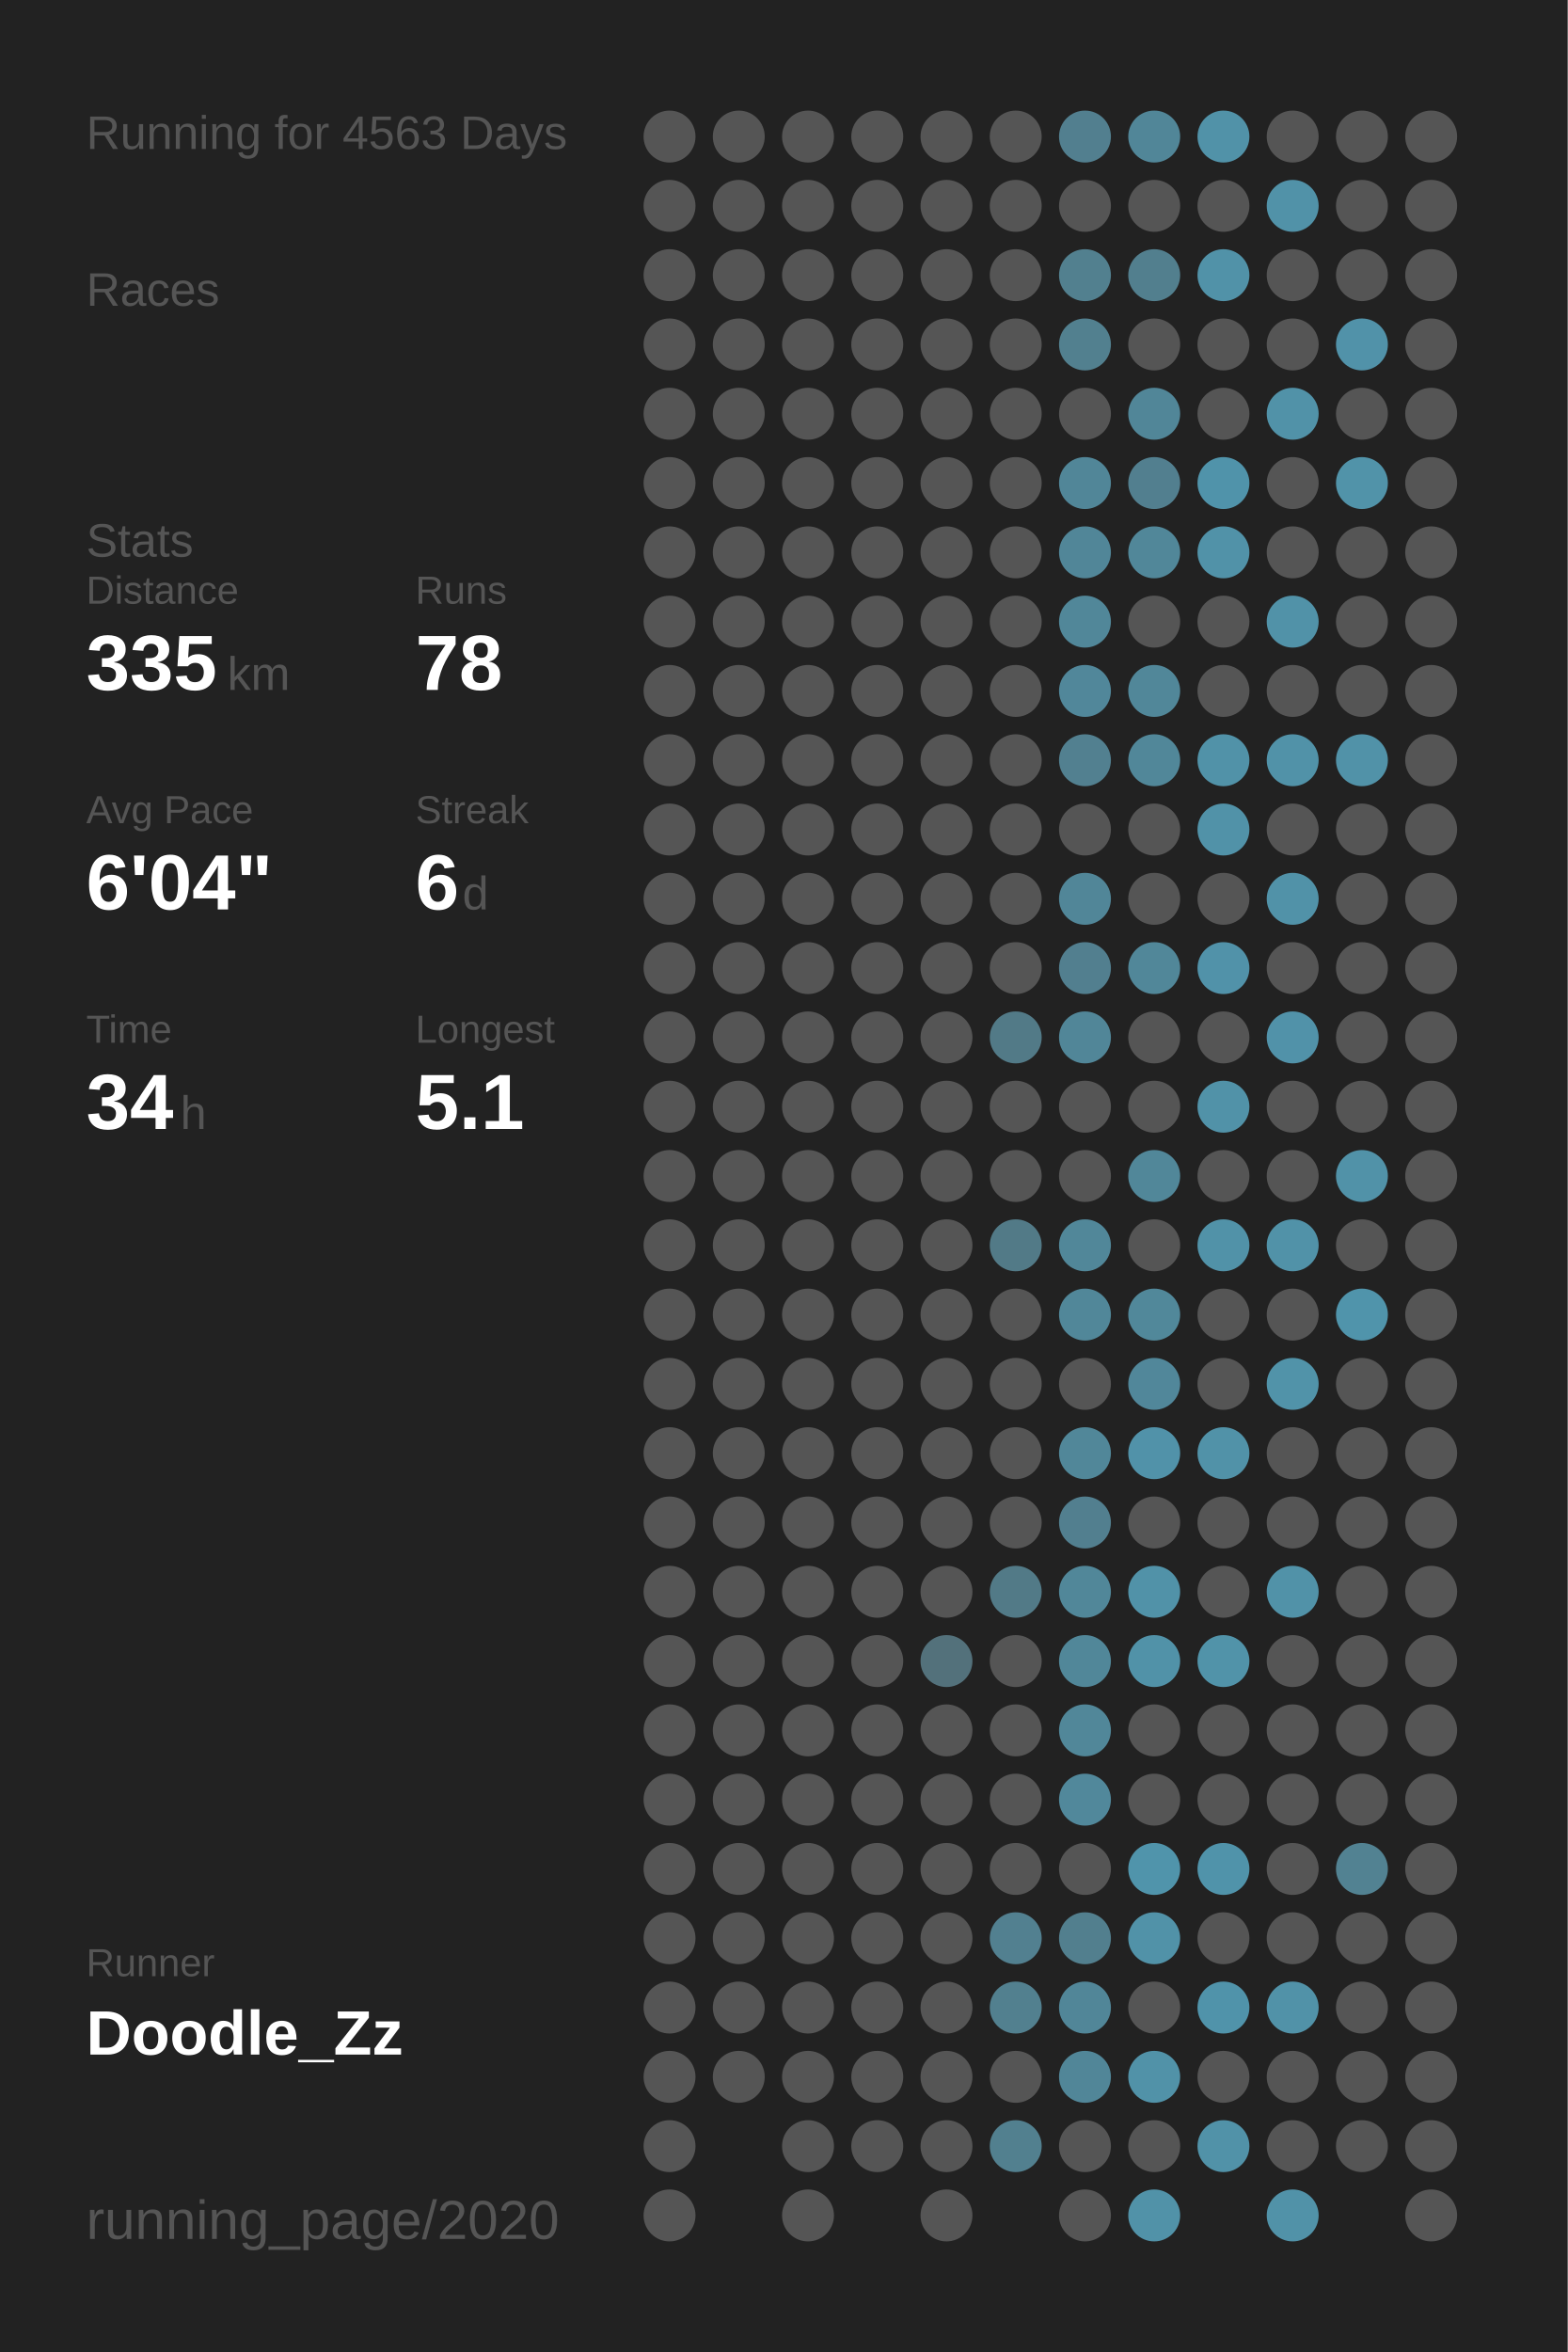
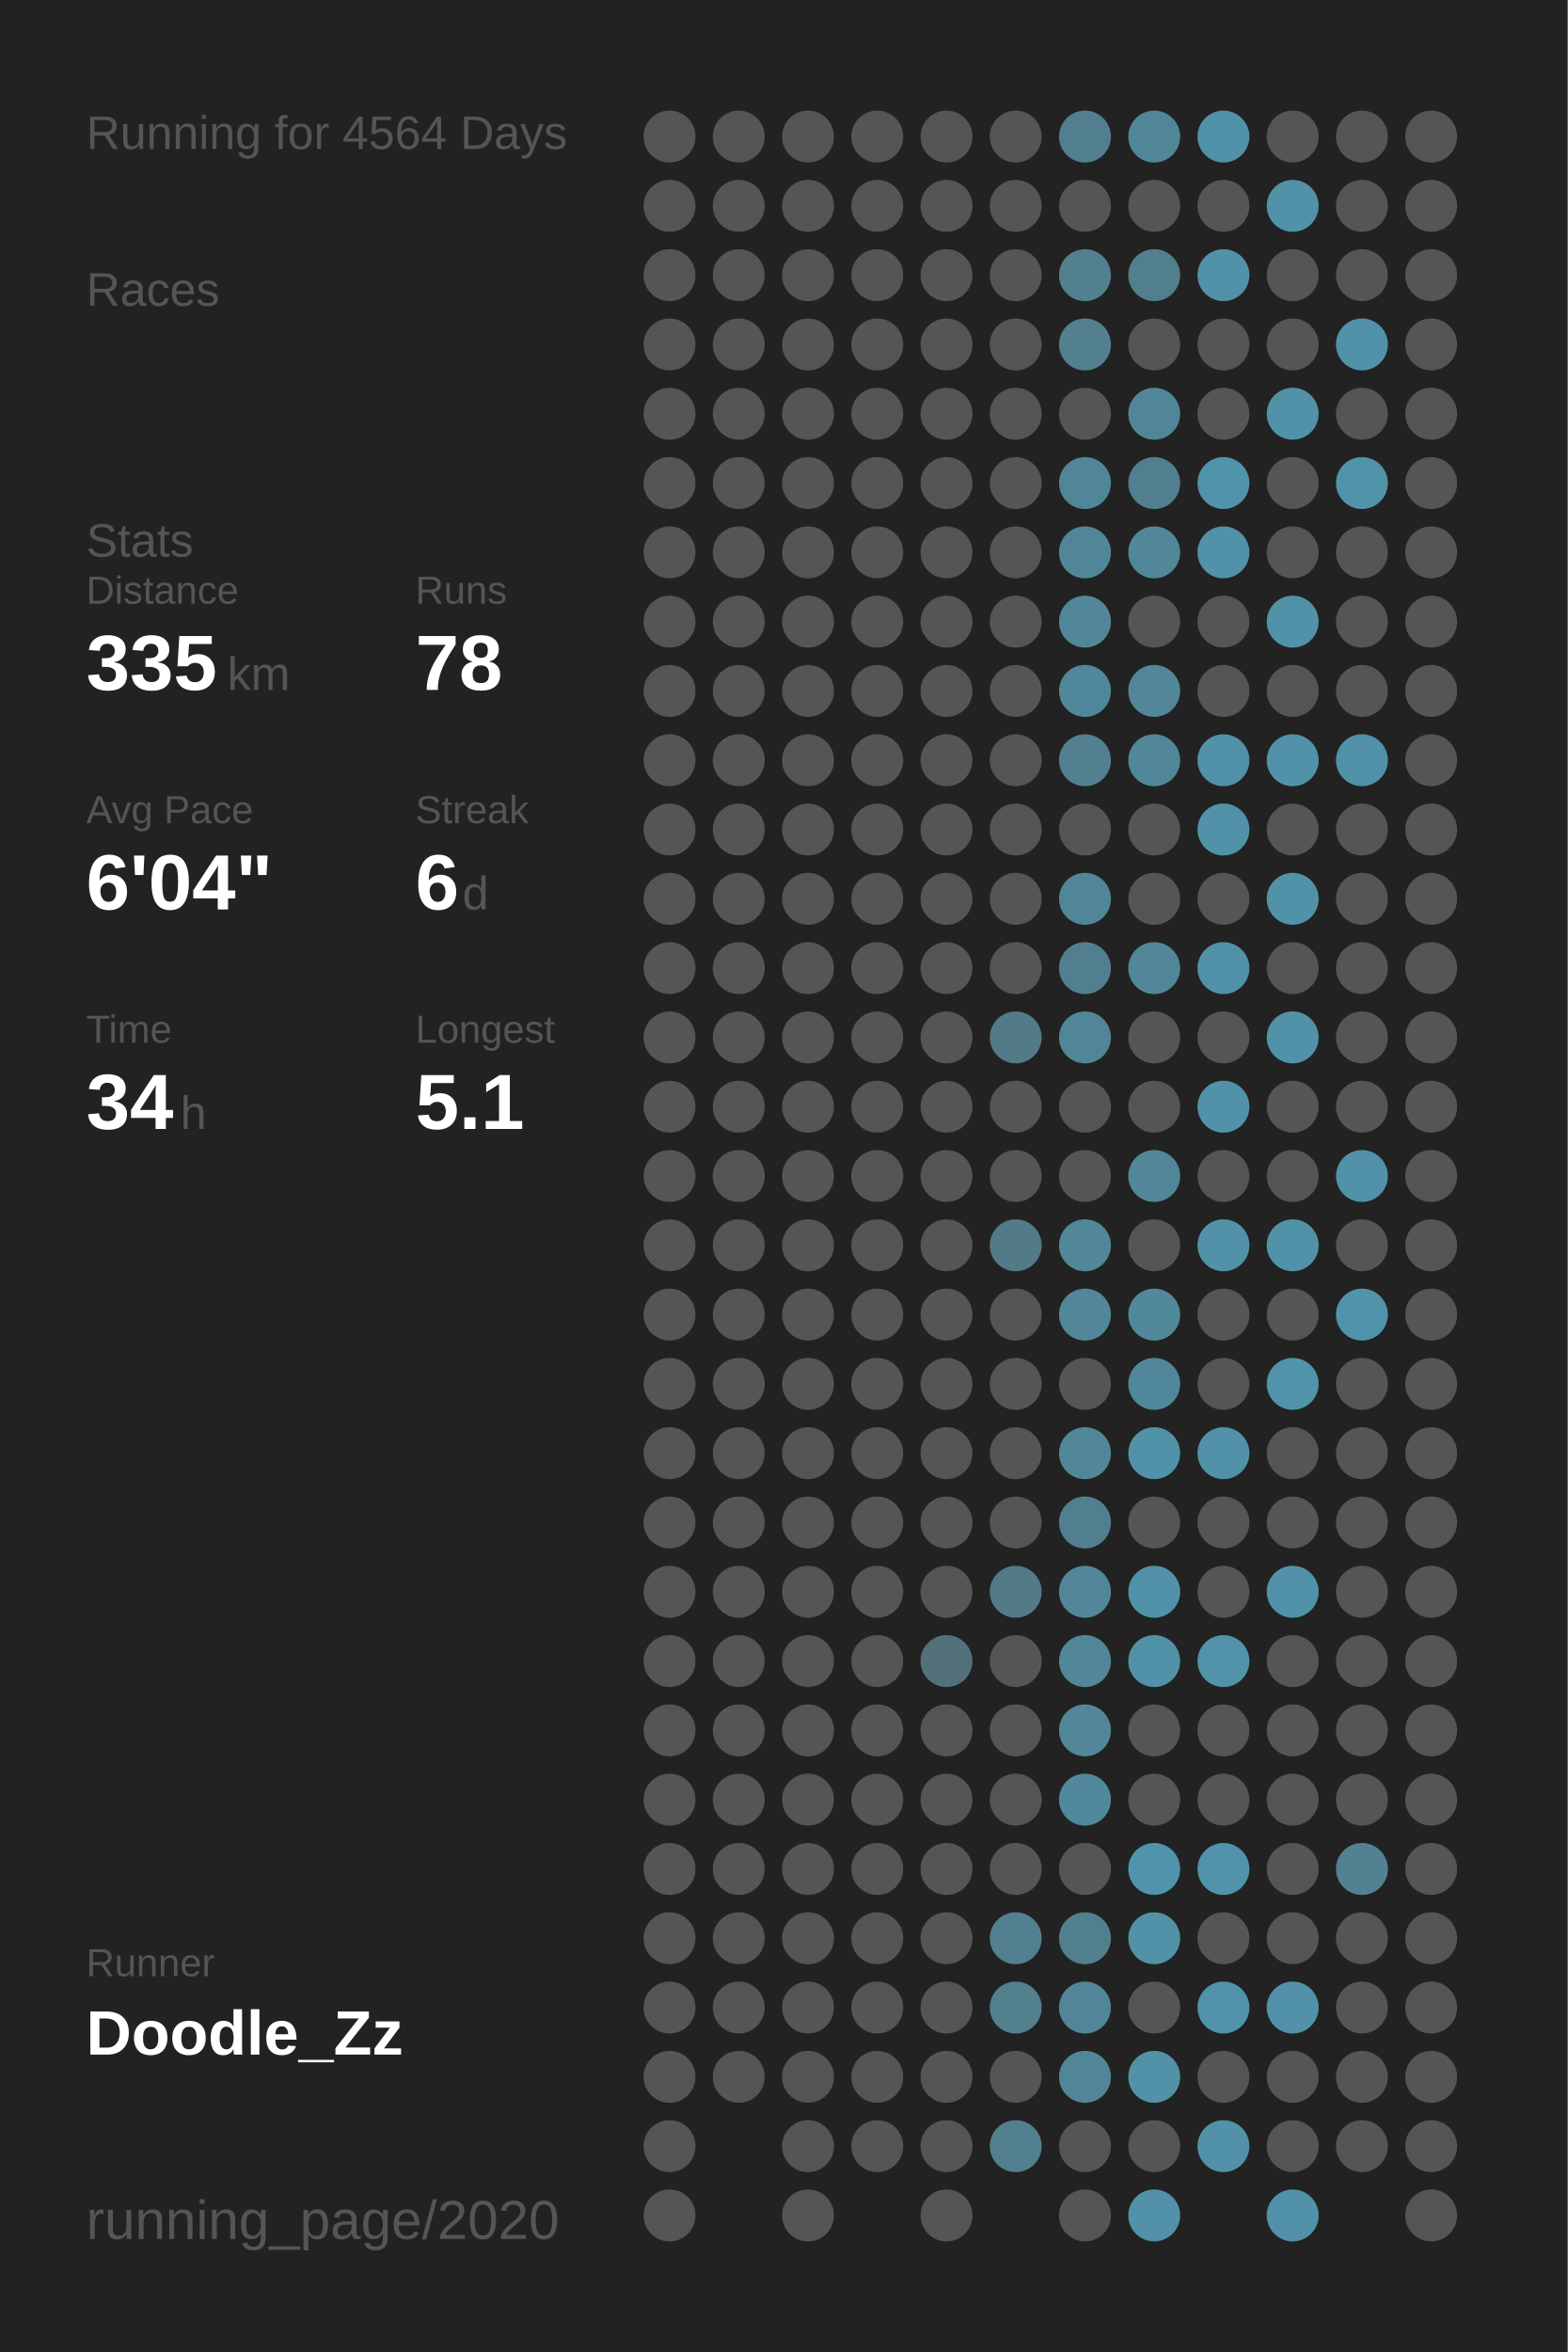
<svg xmlns="http://www.w3.org/2000/svg" baseProfile="full" height="300mm" version="1.1" viewBox="0,0,200,300" width="200mm">
  <defs />
  <rect fill="#222222" height="300" width="200" x="0" y="0" />
-   <text fill="#555555" style="font-size:6px; font-family:Arial;" x="11" y="19">Running for 4563 Days</text>
+   <text fill="#555555" style="font-size:6px; font-family:Arial;" x="11" y="19">Running for 4564 Days</text>
  <text fill="#555555" style="font-size:6px; font-family:Arial;" x="11" y="39">Races</text>
  <text fill="#555555" style="font-size:6px; font-family:Arial;" x="11" y="71">Stats</text>
  <text fill="#555555" style="font-size:5px; font-family:Arial;" x="11" y="77">Distance</text>
  <text fill="#FFFFFF" style="font-size:10px; font-family:Arial; font-weight:bold;" x="11" y="88">335</text>
  <text fill="#555555" style="font-size:6px; font-family:Arial;" x="29" y="88">km</text>
  <text fill="#555555" style="font-size:5px; font-family:Arial;" x="53" y="77">Runs</text>
  <text fill="#FFFFFF" style="font-size:10px; font-family:Arial; font-weight:bold;" x="53" y="88">78</text>
  <text fill="#555555" style="font-size:5px; font-family:Arial;" x="11" y="105">Avg Pace</text>
  <text fill="#FFFFFF" style="font-size:10px; font-family:Arial; font-weight:bold;" x="11" y="116">6'04"</text>
  <text fill="#555555" style="font-size:5px; font-family:Arial;" x="53" y="105">Streak</text>
  <text fill="#FFFFFF" style="font-size:10px; font-family:Arial; font-weight:bold;" x="53" y="116">6</text>
  <text fill="#555555" style="font-size:6px; font-family:Arial;" x="59" y="116">d</text>
  <text fill="#555555" style="font-size:5px; font-family:Arial;" x="11" y="133">Time</text>
  <text fill="#FFFFFF" style="font-size:10px; font-family:Arial; font-weight:bold;" x="11" y="144">34</text>
  <text fill="#555555" style="font-size:6px; font-family:Arial;" x="23" y="144">h</text>
  <text fill="#555555" style="font-size:5px; font-family:Arial;" x="53" y="133">Longest</text>
  <text fill="#FFFFFF" style="font-size:10px; font-family:Arial; font-weight:bold;" x="53" y="144">5.1</text>
  <text fill="#555555" style="font-size:5px; font-family:Arial;" x="11" y="252.065">Runner</text>
  <text fill="#FFFFFF" style="font-size:8px; font-family:Arial; font-weight:bold;" x="11" y="262.065">Doodle_Zz</text>
  <text fill="#555555" style="font-size:7px; font-family:Arial;" x="11" y="285.581">running_page/2020</text>
  <circle cx="85.417" cy="17.419" fill="#555555" r="3.312" />
  <circle cx="85.417" cy="26.258" fill="#555555" r="3.312" />
  <circle cx="85.417" cy="35.097" fill="#555555" r="3.312" />
  <circle cx="85.417" cy="43.935" fill="#555555" r="3.312" />
  <circle cx="85.417" cy="52.774" fill="#555555" r="3.312" />
  <circle cx="85.417" cy="61.613" fill="#555555" r="3.312" />
  <circle cx="85.417" cy="70.452" fill="#555555" r="3.312" />
  <circle cx="85.417" cy="79.29" fill="#555555" r="3.312" />
  <circle cx="85.417" cy="88.129" fill="#555555" r="3.312" />
  <circle cx="85.417" cy="96.968" fill="#555555" r="3.312" />
  <circle cx="85.417" cy="105.806" fill="#555555" r="3.312" />
  <circle cx="85.417" cy="114.645" fill="#555555" r="3.312" />
  <circle cx="85.417" cy="123.484" fill="#555555" r="3.312" />
  <circle cx="85.417" cy="132.323" fill="#555555" r="3.312" />
  <circle cx="85.417" cy="141.161" fill="#555555" r="3.312" />
  <circle cx="85.417" cy="150" fill="#555555" r="3.312" />
  <circle cx="85.417" cy="158.839" fill="#555555" r="3.312" />
  <circle cx="85.417" cy="167.677" fill="#555555" r="3.312" />
  <circle cx="85.417" cy="176.516" fill="#555555" r="3.312" />
  <circle cx="85.417" cy="185.355" fill="#555555" r="3.312" />
  <circle cx="85.417" cy="194.194" fill="#555555" r="3.312" />
  <circle cx="85.417" cy="203.032" fill="#555555" r="3.312" />
  <circle cx="85.417" cy="211.871" fill="#555555" r="3.312" />
  <circle cx="85.417" cy="220.71" fill="#555555" r="3.312" />
  <circle cx="85.417" cy="229.548" fill="#555555" r="3.312" />
  <circle cx="85.417" cy="238.387" fill="#555555" r="3.312" />
  <circle cx="85.417" cy="247.226" fill="#555555" r="3.312" />
  <circle cx="85.417" cy="256.065" fill="#555555" r="3.312" />
  <circle cx="85.417" cy="264.903" fill="#555555" r="3.312" />
  <circle cx="85.417" cy="273.742" fill="#555555" r="3.312" />
  <circle cx="85.417" cy="282.581" fill="#555555" r="3.312" />
  <circle cx="94.25" cy="17.419" fill="#555555" r="3.312" />
  <circle cx="94.25" cy="26.258" fill="#555555" r="3.312" />
  <circle cx="94.25" cy="35.097" fill="#555555" r="3.312" />
  <circle cx="94.25" cy="43.935" fill="#555555" r="3.312" />
  <circle cx="94.25" cy="52.774" fill="#555555" r="3.312" />
  <circle cx="94.25" cy="61.613" fill="#555555" r="3.312" />
  <circle cx="94.25" cy="70.452" fill="#555555" r="3.312" />
  <circle cx="94.25" cy="79.29" fill="#555555" r="3.312" />
  <circle cx="94.25" cy="88.129" fill="#555555" r="3.312" />
  <circle cx="94.25" cy="96.968" fill="#555555" r="3.312" />
  <circle cx="94.25" cy="105.806" fill="#555555" r="3.312" />
  <circle cx="94.25" cy="114.645" fill="#555555" r="3.312" />
  <circle cx="94.25" cy="123.484" fill="#555555" r="3.312" />
  <circle cx="94.25" cy="132.323" fill="#555555" r="3.312" />
  <circle cx="94.25" cy="141.161" fill="#555555" r="3.312" />
  <circle cx="94.25" cy="150" fill="#555555" r="3.312" />
  <circle cx="94.25" cy="158.839" fill="#555555" r="3.312" />
  <circle cx="94.25" cy="167.677" fill="#555555" r="3.312" />
  <circle cx="94.25" cy="176.516" fill="#555555" r="3.312" />
  <circle cx="94.25" cy="185.355" fill="#555555" r="3.312" />
  <circle cx="94.25" cy="194.194" fill="#555555" r="3.312" />
  <circle cx="94.25" cy="203.032" fill="#555555" r="3.312" />
  <circle cx="94.25" cy="211.871" fill="#555555" r="3.312" />
  <circle cx="94.25" cy="220.71" fill="#555555" r="3.312" />
  <circle cx="94.25" cy="229.548" fill="#555555" r="3.312" />
  <circle cx="94.25" cy="238.387" fill="#555555" r="3.312" />
  <circle cx="94.25" cy="247.226" fill="#555555" r="3.312" />
  <circle cx="94.25" cy="256.065" fill="#555555" r="3.312" />
  <circle cx="94.25" cy="264.903" fill="#555555" r="3.312" />
  <circle cx="103.083" cy="17.419" fill="#555555" r="3.312" />
  <circle cx="103.083" cy="26.258" fill="#555555" r="3.312" />
  <circle cx="103.083" cy="35.097" fill="#555555" r="3.312" />
  <circle cx="103.083" cy="43.935" fill="#555555" r="3.312" />
  <circle cx="103.083" cy="52.774" fill="#555555" r="3.312" />
  <circle cx="103.083" cy="61.613" fill="#555555" r="3.312" />
  <circle cx="103.083" cy="70.452" fill="#555555" r="3.312" />
  <circle cx="103.083" cy="79.29" fill="#555555" r="3.312" />
  <circle cx="103.083" cy="88.129" fill="#555555" r="3.312" />
  <circle cx="103.083" cy="96.968" fill="#555555" r="3.312" />
  <circle cx="103.083" cy="105.806" fill="#555555" r="3.312" />
  <circle cx="103.083" cy="114.645" fill="#555555" r="3.312" />
  <circle cx="103.083" cy="123.484" fill="#555555" r="3.312" />
  <circle cx="103.083" cy="132.323" fill="#555555" r="3.312" />
  <circle cx="103.083" cy="141.161" fill="#555555" r="3.312" />
  <circle cx="103.083" cy="150" fill="#555555" r="3.312" />
  <circle cx="103.083" cy="158.839" fill="#555555" r="3.312" />
  <circle cx="103.083" cy="167.677" fill="#555555" r="3.312" />
  <circle cx="103.083" cy="176.516" fill="#555555" r="3.312" />
  <circle cx="103.083" cy="185.355" fill="#555555" r="3.312" />
  <circle cx="103.083" cy="194.194" fill="#555555" r="3.312" />
  <circle cx="103.083" cy="203.032" fill="#555555" r="3.312" />
  <circle cx="103.083" cy="211.871" fill="#555555" r="3.312" />
  <circle cx="103.083" cy="220.71" fill="#555555" r="3.312" />
  <circle cx="103.083" cy="229.548" fill="#555555" r="3.312" />
  <circle cx="103.083" cy="238.387" fill="#555555" r="3.312" />
  <circle cx="103.083" cy="247.226" fill="#555555" r="3.312" />
  <circle cx="103.083" cy="256.065" fill="#555555" r="3.312" />
  <circle cx="103.083" cy="264.903" fill="#555555" r="3.312" />
  <circle cx="103.083" cy="273.742" fill="#555555" r="3.312" />
  <circle cx="103.083" cy="282.581" fill="#555555" r="3.312" />
  <circle cx="111.917" cy="17.419" fill="#555555" r="3.312" />
  <circle cx="111.917" cy="26.258" fill="#555555" r="3.312" />
  <circle cx="111.917" cy="35.097" fill="#555555" r="3.312" />
  <circle cx="111.917" cy="43.935" fill="#555555" r="3.312" />
  <circle cx="111.917" cy="52.774" fill="#555555" r="3.312" />
  <circle cx="111.917" cy="61.613" fill="#555555" r="3.312" />
  <circle cx="111.917" cy="70.452" fill="#555555" r="3.312" />
  <circle cx="111.917" cy="79.29" fill="#555555" r="3.312" />
  <circle cx="111.917" cy="88.129" fill="#555555" r="3.312" />
  <circle cx="111.917" cy="96.968" fill="#555555" r="3.312" />
  <circle cx="111.917" cy="105.806" fill="#555555" r="3.312" />
  <circle cx="111.917" cy="114.645" fill="#555555" r="3.312" />
  <circle cx="111.917" cy="123.484" fill="#555555" r="3.312" />
  <circle cx="111.917" cy="132.323" fill="#555555" r="3.312" />
  <circle cx="111.917" cy="141.161" fill="#555555" r="3.312" />
  <circle cx="111.917" cy="150" fill="#555555" r="3.312" />
  <circle cx="111.917" cy="158.839" fill="#555555" r="3.312" />
  <circle cx="111.917" cy="167.677" fill="#555555" r="3.312" />
  <circle cx="111.917" cy="176.516" fill="#555555" r="3.312" />
  <circle cx="111.917" cy="185.355" fill="#555555" r="3.312" />
  <circle cx="111.917" cy="194.194" fill="#555555" r="3.312" />
  <circle cx="111.917" cy="203.032" fill="#555555" r="3.312" />
  <circle cx="111.917" cy="211.871" fill="#555555" r="3.312" />
  <circle cx="111.917" cy="220.71" fill="#555555" r="3.312" />
  <circle cx="111.917" cy="229.548" fill="#555555" r="3.312" />
  <circle cx="111.917" cy="238.387" fill="#555555" r="3.312" />
  <circle cx="111.917" cy="247.226" fill="#555555" r="3.312" />
  <circle cx="111.917" cy="256.065" fill="#555555" r="3.312" />
  <circle cx="111.917" cy="264.903" fill="#555555" r="3.312" />
  <circle cx="111.917" cy="273.742" fill="#555555" r="3.312" />
  <circle cx="120.75" cy="17.419" fill="#555555" r="3.312" />
  <circle cx="120.75" cy="26.258" fill="#555555" r="3.312" />
  <circle cx="120.75" cy="35.097" fill="#555555" r="3.312" />
  <circle cx="120.75" cy="43.935" fill="#555555" r="3.312" />
  <circle cx="120.75" cy="52.774" fill="#555555" r="3.312" />
  <circle cx="120.75" cy="61.613" fill="#555555" r="3.312" />
  <circle cx="120.75" cy="70.452" fill="#555555" r="3.312" />
  <circle cx="120.75" cy="79.29" fill="#555555" r="3.312" />
  <circle cx="120.75" cy="88.129" fill="#555555" r="3.312" />
  <circle cx="120.75" cy="96.968" fill="#555555" r="3.312" />
  <circle cx="120.75" cy="105.806" fill="#555555" r="3.312" />
  <circle cx="120.75" cy="114.645" fill="#555555" r="3.312" />
  <circle cx="120.75" cy="123.484" fill="#555555" r="3.312" />
  <circle cx="120.75" cy="132.323" fill="#555555" r="3.312" />
  <circle cx="120.75" cy="141.161" fill="#555555" r="3.312" />
  <circle cx="120.75" cy="150" fill="#555555" r="3.312" />
  <circle cx="120.75" cy="158.839" fill="#555555" r="3.312" />
  <circle cx="120.75" cy="167.677" fill="#555555" r="3.312" />
  <circle cx="120.75" cy="176.516" fill="#555555" r="3.312" />
  <circle cx="120.75" cy="185.355" fill="#555555" r="3.312" />
  <circle cx="120.75" cy="194.194" fill="#555555" r="3.312" />
  <circle cx="120.75" cy="203.032" fill="#555555" r="3.312" />
  <circle cx="120.75" cy="211.871" fill="#53717b" r="3.312" />
  <circle cx="120.75" cy="220.71" fill="#555555" r="3.312" />
  <circle cx="120.75" cy="229.548" fill="#555555" r="3.312" />
  <circle cx="120.75" cy="238.387" fill="#555555" r="3.312" />
  <circle cx="120.75" cy="247.226" fill="#555555" r="3.312" />
  <circle cx="120.75" cy="256.065" fill="#555555" r="3.312" />
  <circle cx="120.75" cy="264.903" fill="#555555" r="3.312" />
  <circle cx="120.75" cy="273.742" fill="#555555" r="3.312" />
  <circle cx="120.75" cy="282.581" fill="#555555" r="3.312" />
  <circle cx="129.583" cy="17.419" fill="#555555" r="3.312" />
  <circle cx="129.583" cy="26.258" fill="#555555" r="3.312" />
  <circle cx="129.583" cy="35.097" fill="#555555" r="3.312" />
  <circle cx="129.583" cy="43.935" fill="#555555" r="3.312" />
  <circle cx="129.583" cy="52.774" fill="#555555" r="3.312" />
  <circle cx="129.583" cy="61.613" fill="#555555" r="3.312" />
  <circle cx="129.583" cy="70.452" fill="#555555" r="3.312" />
  <circle cx="129.583" cy="79.29" fill="#555555" r="3.312" />
  <circle cx="129.583" cy="88.129" fill="#555555" r="3.312" />
  <circle cx="129.583" cy="96.968" fill="#555555" r="3.312" />
  <circle cx="129.583" cy="105.806" fill="#555555" r="3.312" />
  <circle cx="129.583" cy="114.645" fill="#555555" r="3.312" />
  <circle cx="129.583" cy="123.484" fill="#555555" r="3.312" />
  <circle cx="129.583" cy="132.323" fill="#527a87" r="3.312" />
  <circle cx="129.583" cy="141.161" fill="#555555" r="3.312" />
  <circle cx="129.583" cy="150" fill="#555555" r="3.312" />
  <circle cx="129.583" cy="158.839" fill="#527a87" r="3.312" />
  <circle cx="129.583" cy="167.677" fill="#555555" r="3.312" />
  <circle cx="129.583" cy="176.516" fill="#555555" r="3.312" />
  <circle cx="129.583" cy="185.355" fill="#555555" r="3.312" />
  <circle cx="129.583" cy="194.194" fill="#555555" r="3.312" />
  <circle cx="129.583" cy="203.032" fill="#527a87" r="3.312" />
  <circle cx="129.583" cy="211.871" fill="#555555" r="3.312" />
  <circle cx="129.583" cy="220.71" fill="#555555" r="3.312" />
  <circle cx="129.583" cy="229.548" fill="#555555" r="3.312" />
  <circle cx="129.583" cy="238.387" fill="#555555" r="3.312" />
  <circle cx="129.583" cy="247.226" fill="#528090" r="3.312" />
  <circle cx="129.583" cy="256.065" fill="#52808f" r="3.312" />
  <circle cx="129.583" cy="264.903" fill="#555555" r="3.312" />
  <circle cx="129.583" cy="273.742" fill="#52808f" r="3.312" />
  <circle cx="138.417" cy="17.419" fill="#527f8f" r="3.312" />
  <circle cx="138.417" cy="26.258" fill="#555555" r="3.312" />
  <circle cx="138.417" cy="35.097" fill="#52808f" r="3.312" />
  <circle cx="138.417" cy="43.935" fill="#52808f" r="3.312" />
  <circle cx="138.417" cy="52.774" fill="#555555" r="3.312" />
  <circle cx="138.417" cy="61.613" fill="#518698" r="3.312" />
  <circle cx="138.417" cy="70.452" fill="#518698" r="3.312" />
  <circle cx="138.417" cy="79.29" fill="#518799" r="3.312" />
  <circle cx="138.417" cy="88.129" fill="#51879a" r="3.312" />
  <circle cx="138.417" cy="96.968" fill="#528090" r="3.312" />
  <circle cx="138.417" cy="105.806" fill="#555555" r="3.312" />
  <circle cx="138.417" cy="114.645" fill="#518698" r="3.312" />
  <circle cx="138.417" cy="123.484" fill="#527f8f" r="3.312" />
  <circle cx="138.417" cy="132.323" fill="#518698" r="3.312" />
  <circle cx="138.417" cy="141.161" fill="#555555" r="3.312" />
  <circle cx="138.417" cy="150" fill="#555555" r="3.312" />
  <circle cx="138.417" cy="158.839" fill="#518799" r="3.312" />
  <circle cx="138.417" cy="167.677" fill="#518799" r="3.312" />
  <circle cx="138.417" cy="176.516" fill="#555555" r="3.312" />
  <circle cx="138.417" cy="185.355" fill="#518799" r="3.312" />
  <circle cx="138.417" cy="194.194" fill="#527f8f" r="3.312" />
  <circle cx="138.417" cy="203.032" fill="#518799" r="3.312" />
  <circle cx="138.417" cy="211.871" fill="#518799" r="3.312" />
  <circle cx="138.417" cy="220.71" fill="#518799" r="3.312" />
  <circle cx="138.417" cy="229.548" fill="#51889b" r="3.312" />
  <circle cx="138.417" cy="238.387" fill="#555555" r="3.312" />
  <circle cx="138.417" cy="247.226" fill="#527f8e" r="3.312" />
  <circle cx="138.417" cy="256.065" fill="#518698" r="3.312" />
  <circle cx="138.417" cy="264.903" fill="#518698" r="3.312" />
  <circle cx="138.417" cy="273.742" fill="#555555" r="3.312" />
  <circle cx="138.417" cy="282.581" fill="#555555" r="3.312" />
  <circle cx="147.25" cy="17.419" fill="#518698" r="3.312" />
  <circle cx="147.25" cy="26.258" fill="#555555" r="3.312" />
  <circle cx="147.25" cy="35.097" fill="#527f8e" r="3.312" />
  <circle cx="147.25" cy="43.935" fill="#555555" r="3.312" />
  <circle cx="147.25" cy="52.774" fill="#518698" r="3.312" />
  <circle cx="147.25" cy="61.613" fill="#527f8f" r="3.312" />
  <circle cx="147.25" cy="70.452" fill="#518799" r="3.312" />
  <circle cx="147.25" cy="79.29" fill="#555555" r="3.312" />
  <circle cx="147.25" cy="88.129" fill="#518799" r="3.312" />
  <circle cx="147.25" cy="96.968" fill="#518799" r="3.312" />
  <circle cx="147.25" cy="105.806" fill="#555555" r="3.312" />
  <circle cx="147.25" cy="114.645" fill="#555555" r="3.312" />
  <circle cx="147.25" cy="123.484" fill="#518799" r="3.312" />
  <circle cx="147.25" cy="132.323" fill="#555555" r="3.312" />
  <circle cx="147.25" cy="141.161" fill="#555555" r="3.312" />
  <circle cx="147.25" cy="150" fill="#518799" r="3.312" />
  <circle cx="147.25" cy="158.839" fill="#555555" r="3.312" />
  <circle cx="147.25" cy="167.677" fill="#51889a" r="3.312" />
  <circle cx="147.25" cy="176.516" fill="#51879a" r="3.312" />
  <circle cx="147.25" cy="185.355" fill="#5192a9" r="3.312" />
  <circle cx="147.25" cy="194.194" fill="#555555" r="3.312" />
  <circle cx="147.25" cy="203.032" fill="#5192a8" r="3.312" />
  <circle cx="147.25" cy="211.871" fill="#5192a8" r="3.312" />
  <circle cx="147.25" cy="220.71" fill="#555555" r="3.312" />
  <circle cx="147.25" cy="229.548" fill="#555555" r="3.312" />
  <circle cx="147.25" cy="238.387" fill="#5094ab" r="3.312" />
  <circle cx="147.25" cy="247.226" fill="#5192a8" r="3.312" />
  <circle cx="147.25" cy="256.065" fill="#555555" r="3.312" />
  <circle cx="147.25" cy="264.903" fill="#5192a8" r="3.312" />
  <circle cx="147.25" cy="273.742" fill="#555555" r="3.312" />
  <circle cx="147.25" cy="282.581" fill="#5192a8" r="3.312" />
  <circle cx="156.083" cy="17.419" fill="#5192a8" r="3.312" />
  <circle cx="156.083" cy="26.258" fill="#555555" r="3.312" />
  <circle cx="156.083" cy="35.097" fill="#5192a8" r="3.312" />
  <circle cx="156.083" cy="43.935" fill="#555555" r="3.312" />
  <circle cx="156.083" cy="52.774" fill="#555555" r="3.312" />
  <circle cx="156.083" cy="61.613" fill="#5093aa" r="3.312" />
  <circle cx="156.083" cy="70.452" fill="#5192a8" r="3.312" />
  <circle cx="156.083" cy="79.29" fill="#555555" r="3.312" />
  <circle cx="156.083" cy="88.129" fill="#555555" r="3.312" />
  <circle cx="156.083" cy="96.968" fill="#5192a8" r="3.312" />
  <circle cx="156.083" cy="105.806" fill="#5192a8" r="3.312" />
  <circle cx="156.083" cy="114.645" fill="#555555" r="3.312" />
  <circle cx="156.083" cy="123.484" fill="#5192a9" r="3.312" />
  <circle cx="156.083" cy="132.323" fill="#555555" r="3.312" />
  <circle cx="156.083" cy="141.161" fill="#5192a8" r="3.312" />
  <circle cx="156.083" cy="150" fill="#555555" r="3.312" />
  <circle cx="156.083" cy="158.839" fill="#5192a8" r="3.312" />
  <circle cx="156.083" cy="167.677" fill="#555555" r="3.312" />
  <circle cx="156.083" cy="176.516" fill="#555555" r="3.312" />
  <circle cx="156.083" cy="185.355" fill="#5192a8" r="3.312" />
  <circle cx="156.083" cy="194.194" fill="#555555" r="3.312" />
  <circle cx="156.083" cy="203.032" fill="#555555" r="3.312" />
  <circle cx="156.083" cy="211.871" fill="#5193a9" r="3.312" />
  <circle cx="156.083" cy="220.71" fill="#555555" r="3.312" />
  <circle cx="156.083" cy="229.548" fill="#555555" r="3.312" />
  <circle cx="156.083" cy="238.387" fill="#5093aa" r="3.312" />
  <circle cx="156.083" cy="247.226" fill="#555555" r="3.312" />
  <circle cx="156.083" cy="256.065" fill="#5093aa" r="3.312" />
  <circle cx="156.083" cy="264.903" fill="#555555" r="3.312" />
  <circle cx="156.083" cy="273.742" fill="#5192a8" r="3.312" />
  <circle cx="164.917" cy="17.419" fill="#555555" r="3.312" />
  <circle cx="164.917" cy="26.258" fill="#5192a8" r="3.312" />
  <circle cx="164.917" cy="35.097" fill="#555555" r="3.312" />
  <circle cx="164.917" cy="43.935" fill="#555555" r="3.312" />
  <circle cx="164.917" cy="52.774" fill="#5192a8" r="3.312" />
  <circle cx="164.917" cy="61.613" fill="#555555" r="3.312" />
  <circle cx="164.917" cy="70.452" fill="#555555" r="3.312" />
  <circle cx="164.917" cy="79.29" fill="#5192a8" r="3.312" />
  <circle cx="164.917" cy="88.129" fill="#555555" r="3.312" />
  <circle cx="164.917" cy="96.968" fill="#5192a8" r="3.312" />
  <circle cx="164.917" cy="105.806" fill="#555555" r="3.312" />
  <circle cx="164.917" cy="114.645" fill="#5192a8" r="3.312" />
  <circle cx="164.917" cy="123.484" fill="#555555" r="3.312" />
  <circle cx="164.917" cy="132.323" fill="#5192a9" r="3.312" />
  <circle cx="164.917" cy="141.161" fill="#555555" r="3.312" />
  <circle cx="164.917" cy="150" fill="#555555" r="3.312" />
  <circle cx="164.917" cy="158.839" fill="#5192a8" r="3.312" />
  <circle cx="164.917" cy="167.677" fill="#555555" r="3.312" />
  <circle cx="164.917" cy="176.516" fill="#5193a9" r="3.312" />
  <circle cx="164.917" cy="185.355" fill="#555555" r="3.312" />
  <circle cx="164.917" cy="194.194" fill="#555555" r="3.312" />
  <circle cx="164.917" cy="203.032" fill="#5192a8" r="3.312" />
  <circle cx="164.917" cy="211.871" fill="#555555" r="3.312" />
  <circle cx="164.917" cy="220.71" fill="#555555" r="3.312" />
  <circle cx="164.917" cy="229.548" fill="#555555" r="3.312" />
  <circle cx="164.917" cy="238.387" fill="#555555" r="3.312" />
  <circle cx="164.917" cy="247.226" fill="#555555" r="3.312" />
  <circle cx="164.917" cy="256.065" fill="#5192a8" r="3.312" />
  <circle cx="164.917" cy="264.903" fill="#555555" r="3.312" />
  <circle cx="164.917" cy="273.742" fill="#555555" r="3.312" />
  <circle cx="164.917" cy="282.581" fill="#5192a8" r="3.312" />
  <circle cx="173.75" cy="17.419" fill="#555555" r="3.312" />
  <circle cx="173.75" cy="26.258" fill="#555555" r="3.312" />
  <circle cx="173.75" cy="35.097" fill="#555555" r="3.312" />
  <circle cx="173.75" cy="43.935" fill="#5192a9" r="3.312" />
  <circle cx="173.75" cy="52.774" fill="#555555" r="3.312" />
  <circle cx="173.75" cy="61.613" fill="#5193a9" r="3.312" />
  <circle cx="173.75" cy="70.452" fill="#555555" r="3.312" />
  <circle cx="173.75" cy="79.29" fill="#555555" r="3.312" />
  <circle cx="173.75" cy="88.129" fill="#555555" r="3.312" />
  <circle cx="173.75" cy="96.968" fill="#5192a8" r="3.312" />
  <circle cx="173.75" cy="105.806" fill="#555555" r="3.312" />
  <circle cx="173.75" cy="114.645" fill="#555555" r="3.312" />
  <circle cx="173.75" cy="123.484" fill="#555555" r="3.312" />
  <circle cx="173.75" cy="132.323" fill="#555555" r="3.312" />
  <circle cx="173.75" cy="141.161" fill="#555555" r="3.312" />
  <circle cx="173.75" cy="150" fill="#5192a8" r="3.312" />
  <circle cx="173.75" cy="158.839" fill="#555555" r="3.312" />
  <circle cx="173.75" cy="167.677" fill="#5094ab" r="3.312" />
  <circle cx="173.75" cy="176.516" fill="#555555" r="3.312" />
  <circle cx="173.75" cy="185.355" fill="#555555" r="3.312" />
  <circle cx="173.75" cy="194.194" fill="#555555" r="3.312" />
  <circle cx="173.75" cy="203.032" fill="#555555" r="3.312" />
  <circle cx="173.75" cy="211.871" fill="#555555" r="3.312" />
  <circle cx="173.75" cy="220.71" fill="#555555" r="3.312" />
  <circle cx="173.75" cy="229.548" fill="#555555" r="3.312" />
  <circle cx="173.75" cy="238.387" fill="#528292" r="3.312" />
  <circle cx="173.75" cy="247.226" fill="#555555" r="3.312" />
  <circle cx="173.75" cy="256.065" fill="#555555" r="3.312" />
  <circle cx="173.75" cy="264.903" fill="#555555" r="3.312" />
  <circle cx="173.75" cy="273.742" fill="#555555" r="3.312" />
  <circle cx="182.583" cy="17.419" fill="#555555" r="3.312" />
  <circle cx="182.583" cy="26.258" fill="#555555" r="3.312" />
  <circle cx="182.583" cy="35.097" fill="#555555" r="3.312" />
  <circle cx="182.583" cy="43.935" fill="#555555" r="3.312" />
  <circle cx="182.583" cy="52.774" fill="#555555" r="3.312" />
  <circle cx="182.583" cy="61.613" fill="#555555" r="3.312" />
  <circle cx="182.583" cy="70.452" fill="#555555" r="3.312" />
  <circle cx="182.583" cy="79.29" fill="#555555" r="3.312" />
  <circle cx="182.583" cy="88.129" fill="#555555" r="3.312" />
  <circle cx="182.583" cy="96.968" fill="#555555" r="3.312" />
  <circle cx="182.583" cy="105.806" fill="#555555" r="3.312" />
  <circle cx="182.583" cy="114.645" fill="#555555" r="3.312" />
  <circle cx="182.583" cy="123.484" fill="#555555" r="3.312" />
  <circle cx="182.583" cy="132.323" fill="#555555" r="3.312" />
  <circle cx="182.583" cy="141.161" fill="#555555" r="3.312" />
  <circle cx="182.583" cy="150" fill="#555555" r="3.312" />
  <circle cx="182.583" cy="158.839" fill="#555555" r="3.312" />
  <circle cx="182.583" cy="167.677" fill="#555555" r="3.312" />
  <circle cx="182.583" cy="176.516" fill="#555555" r="3.312" />
  <circle cx="182.583" cy="185.355" fill="#555555" r="3.312" />
  <circle cx="182.583" cy="194.194" fill="#555555" r="3.312" />
  <circle cx="182.583" cy="203.032" fill="#555555" r="3.312" />
  <circle cx="182.583" cy="211.871" fill="#555555" r="3.312" />
  <circle cx="182.583" cy="220.71" fill="#555555" r="3.312" />
  <circle cx="182.583" cy="229.548" fill="#555555" r="3.312" />
  <circle cx="182.583" cy="238.387" fill="#555555" r="3.312" />
  <circle cx="182.583" cy="247.226" fill="#555555" r="3.312" />
  <circle cx="182.583" cy="256.065" fill="#555555" r="3.312" />
  <circle cx="182.583" cy="264.903" fill="#555555" r="3.312" />
  <circle cx="182.583" cy="273.742" fill="#555555" r="3.312" />
  <circle cx="182.583" cy="282.581" fill="#555555" r="3.312" />
</svg>
